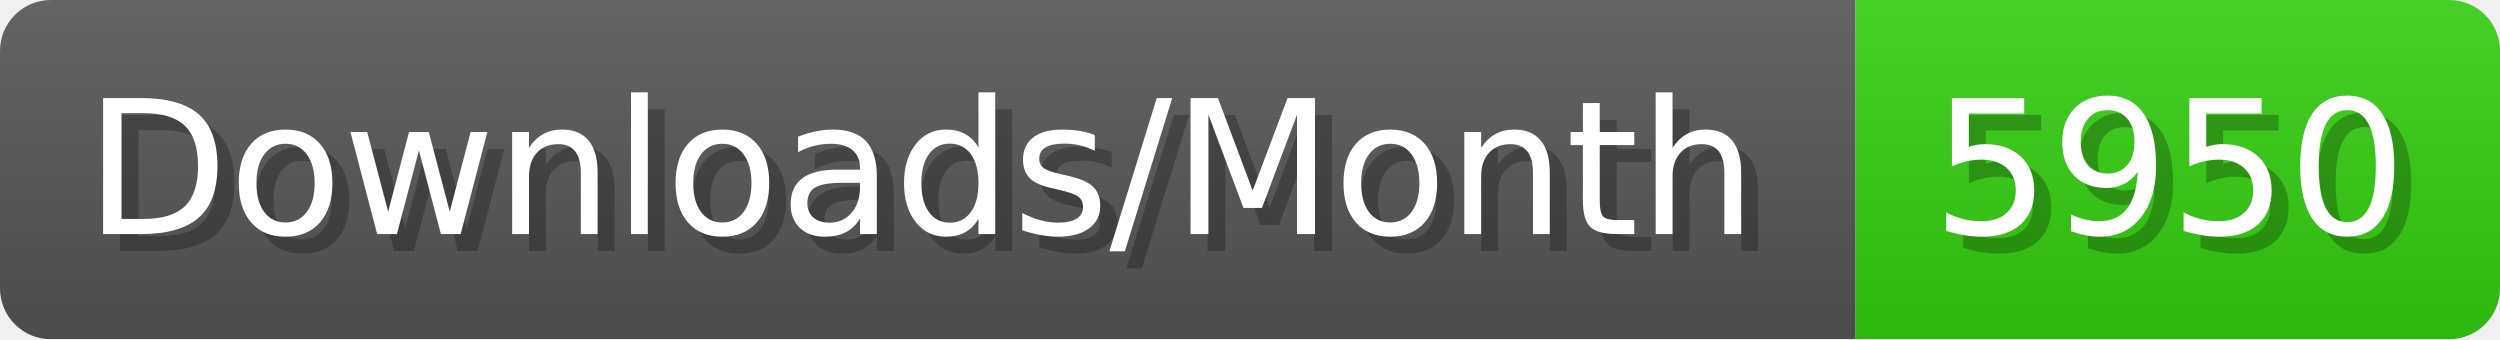
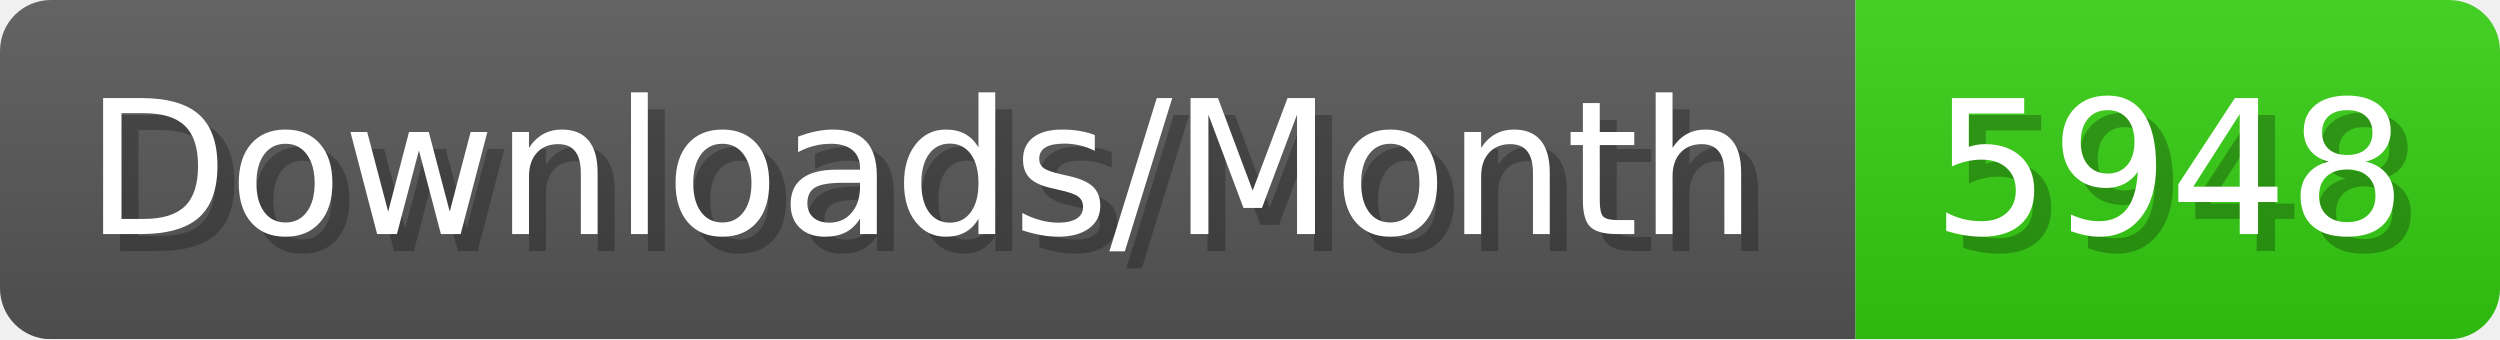
- <svg xmlns="http://www.w3.org/2000/svg" width="147.4" height="20" viewBox="0 0 1474 200" role="img" aria-label="Downloads/Month: 5950">
+ <svg xmlns="http://www.w3.org/2000/svg" width="147.4" height="20" viewBox="0 0 1474 200" role="img" aria-label="Downloads/Month: 5948">
  <linearGradient id="YlXUI" x2="0" y2="100%">
    <stop offset="0" stop-opacity=".1" stop-color="#EEE" />
    <stop offset="1" stop-opacity=".1" />
  </linearGradient>
  <mask id="JHhop">
    <rect width="1474" height="200" rx="30" fill="#FFF" />
  </mask>
  <g mask="url(#JHhop)">
    <rect width="1094" height="200" fill="#555" />
    <rect width="380" height="200" fill="#3C1" x="1094" />
    <rect width="1474" height="200" fill="url(#YlXUI)" />
  </g>
  <g aria-hidden="true" fill="#fff" text-anchor="start" font-family="Verdana,DejaVu Sans,sans-serif" font-size="110">
    <text x="60" y="148" textLength="994" fill="#000" opacity="0.25">Downloads/Month</text>
    <text x="50" y="138" textLength="994">Downloads/Month</text>
-     <text x="1149" y="148" textLength="280" fill="#000" opacity="0.25">5950</text>
-     <text x="1139" y="138" textLength="280">5950</text>
+     <text x="1149" y="148" textLength="280" fill="#000" opacity="0.25">5948</text>
+     <text x="1139" y="138" textLength="280">5948</text>
  </g>
</svg>
